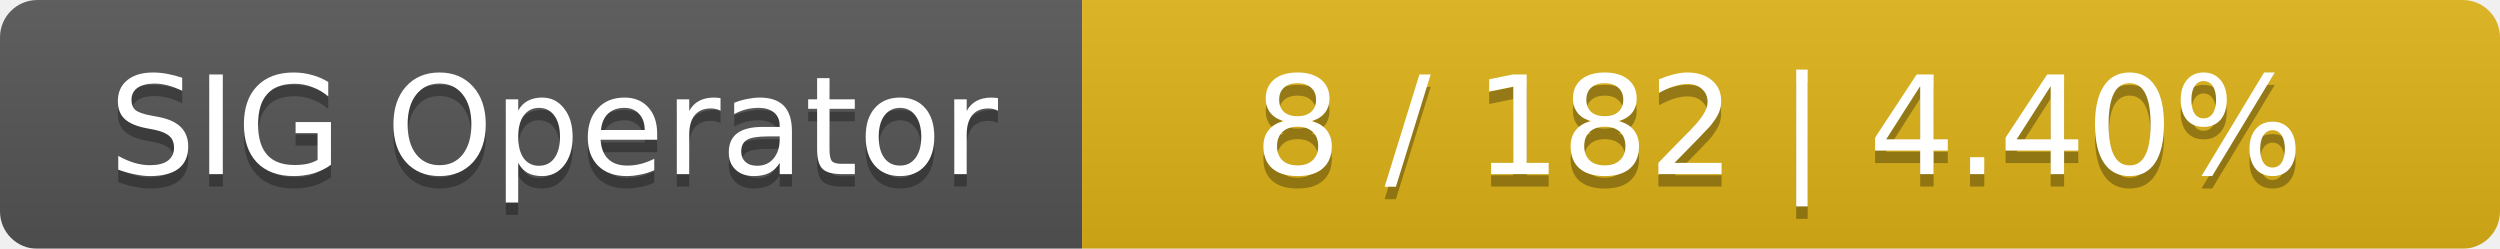
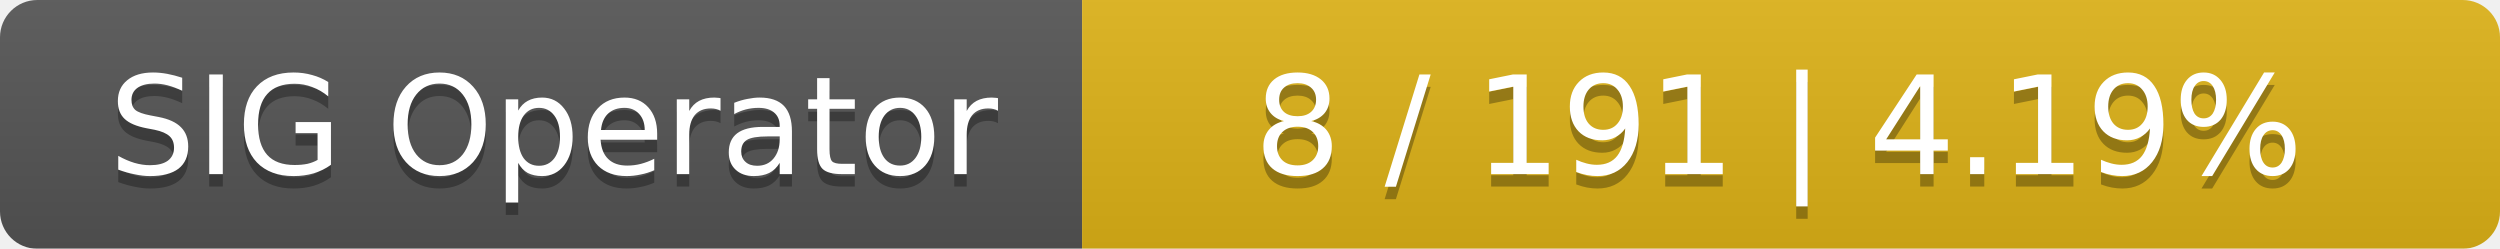
<svg xmlns="http://www.w3.org/2000/svg" width="201" height="20">
  <linearGradient id="smooth" x2="0" y2="100%">
    <stop offset="0" stop-color="#bbb" stop-opacity=".1" />
    <stop offset="1" stop-opacity=".1" />
  </linearGradient>
  <mask id="round">
    <rect width="201" height="20" rx="3" fill="#fff" />
  </mask>
  <g mask="url(#round)">
    <rect width="87" height="20" fill="#555" />
    <rect x="87" width="114" height="20" fill="#dfb317" />
    <rect width="201" height="20" fill="url(#smooth)" />
  </g>
  <g fill="#fff" text-anchor="middle" font-family="DejaVu Sans,Verdana,Geneva,sans-serif" font-size="11">
    <text x="44.5" y="15" fill="#010101" fill-opacity=".3">SIG Operator</text>
    <text x="44.5" y="14">SIG Operator</text>
-     <text x="143" y="15" fill="#010101" fill-opacity=".3">8 / 182    |    4.40%</text>
-     <text x="143" y="14">8 / 182    |    4.40%</text>
+     <text x="143" y="15" fill="#010101" fill-opacity=".3">8 / 191    |    4.19%</text>
+     <text x="143" y="14">8 / 191    |    4.19%</text>
  </g>
</svg>
